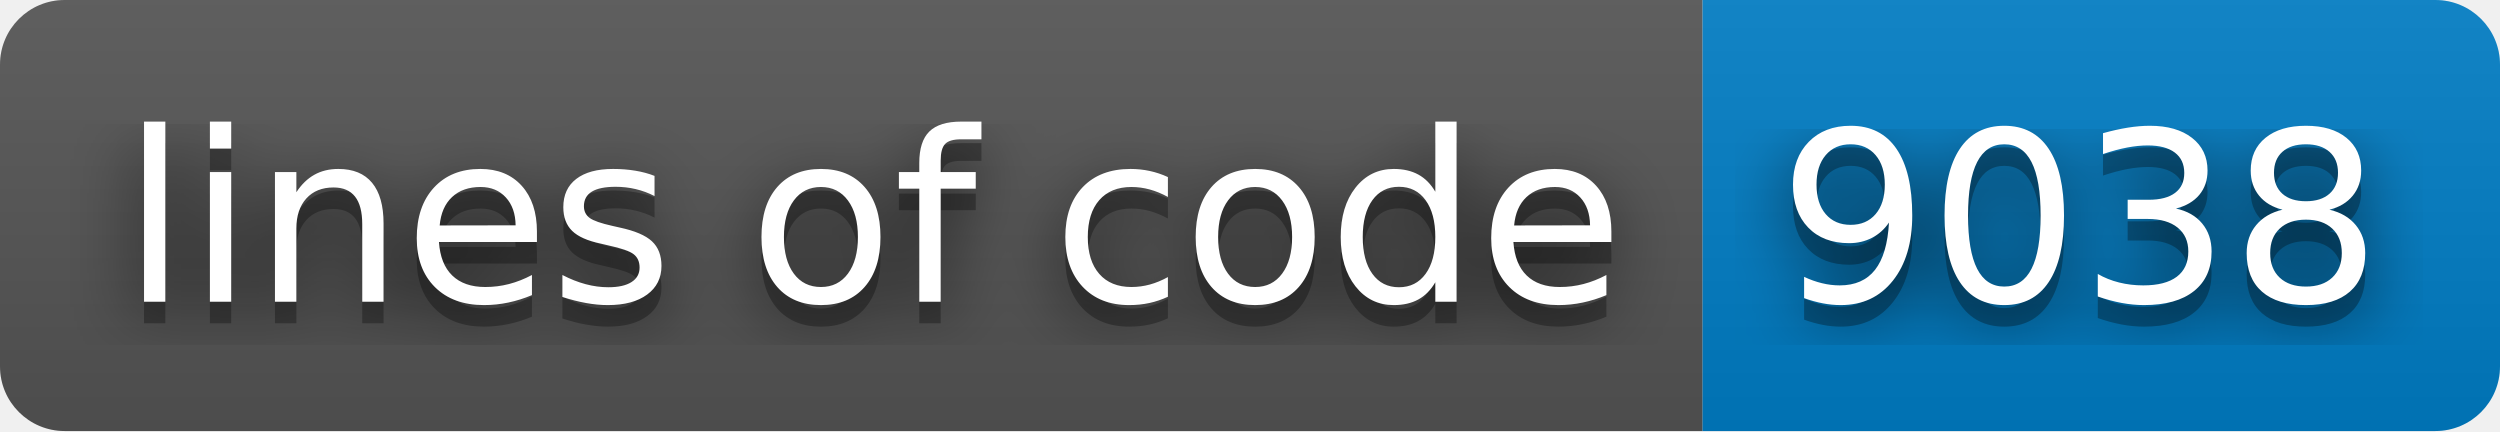
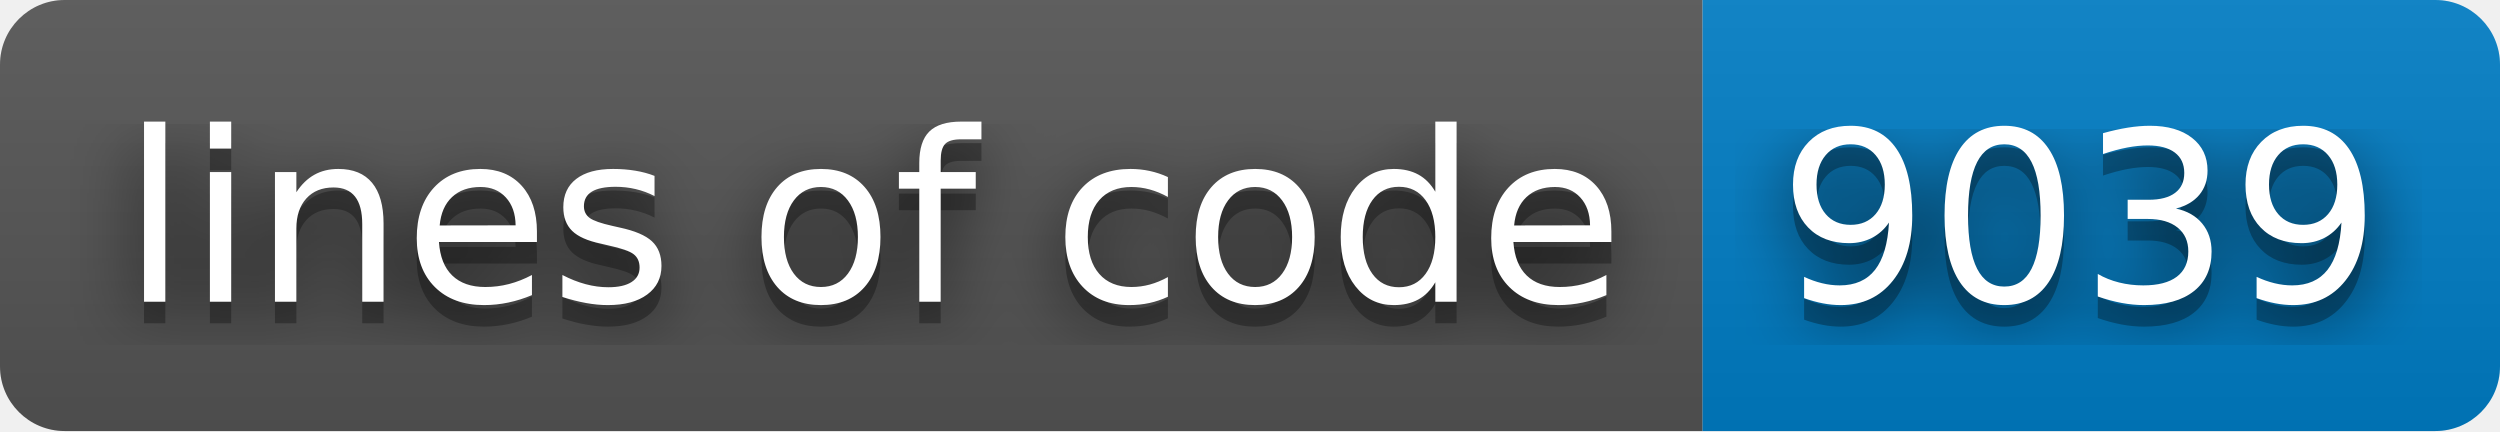
- <svg xmlns="http://www.w3.org/2000/svg" width="116" height="20" role="img" aria-label="lines of code: 9038">
+ <svg xmlns="http://www.w3.org/2000/svg" width="116" height="20" role="img" aria-label="lines of code: 9039">
  <filter id="blur">
    <feGaussianBlur stdDeviation="16" />
  </filter>
  <linearGradient id="s" x2="0" y2="100%">
    <stop offset="0" stop-color="#bbb" stop-opacity=".1" />
    <stop offset="1" stop-opacity=".1" />
  </linearGradient>
  <clipPath id="r">
    <rect width="116" height="20" rx="3" />
  </clipPath>
  <g clip-path="url(#r)">
    <rect width="79" height="20" fill="#555" />
    <rect x="79" width="37" height="20" fill="#007ec6" />
    <rect width="116" height="20" fill="url(#s)" />
  </g>
  <g fill="#fff" text-anchor="middle" font-family="Verdana,Geneva,DejaVu Sans,sans-serif" text-rendering="geometricPrecision" font-size="110">
    <g transform="scale(.1)">
      <g aria-hidden="true" fill="#010101">
        <text x="405" y="150" fill-opacity=".8" filter="url(#blur)" textLength="690">lines of code</text>
        <text x="405" y="150" fill-opacity=".3" textLength="690">lines of code</text>
      </g>
      <text x="405" y="140" textLength="690">lines of code</text>
    </g>
    <g transform="scale(.1)">
      <g aria-hidden="true" fill="#010101">
-         <text x="965" y="150" fill-opacity=".8" filter="url(#blur)" textLength="270">9038</text>
-         <text x="965" y="150" fill-opacity=".3" textLength="270">9038</text>
+         <text x="965" y="150" fill-opacity=".8" filter="url(#blur)" textLength="270">9039</text>
+         <text x="965" y="150" fill-opacity=".3" textLength="270">9039</text>
      </g>
-       <text x="965" y="140" textLength="270">9038</text>
+       <text x="965" y="140" textLength="270">9039</text>
    </g>
  </g>
</svg>
